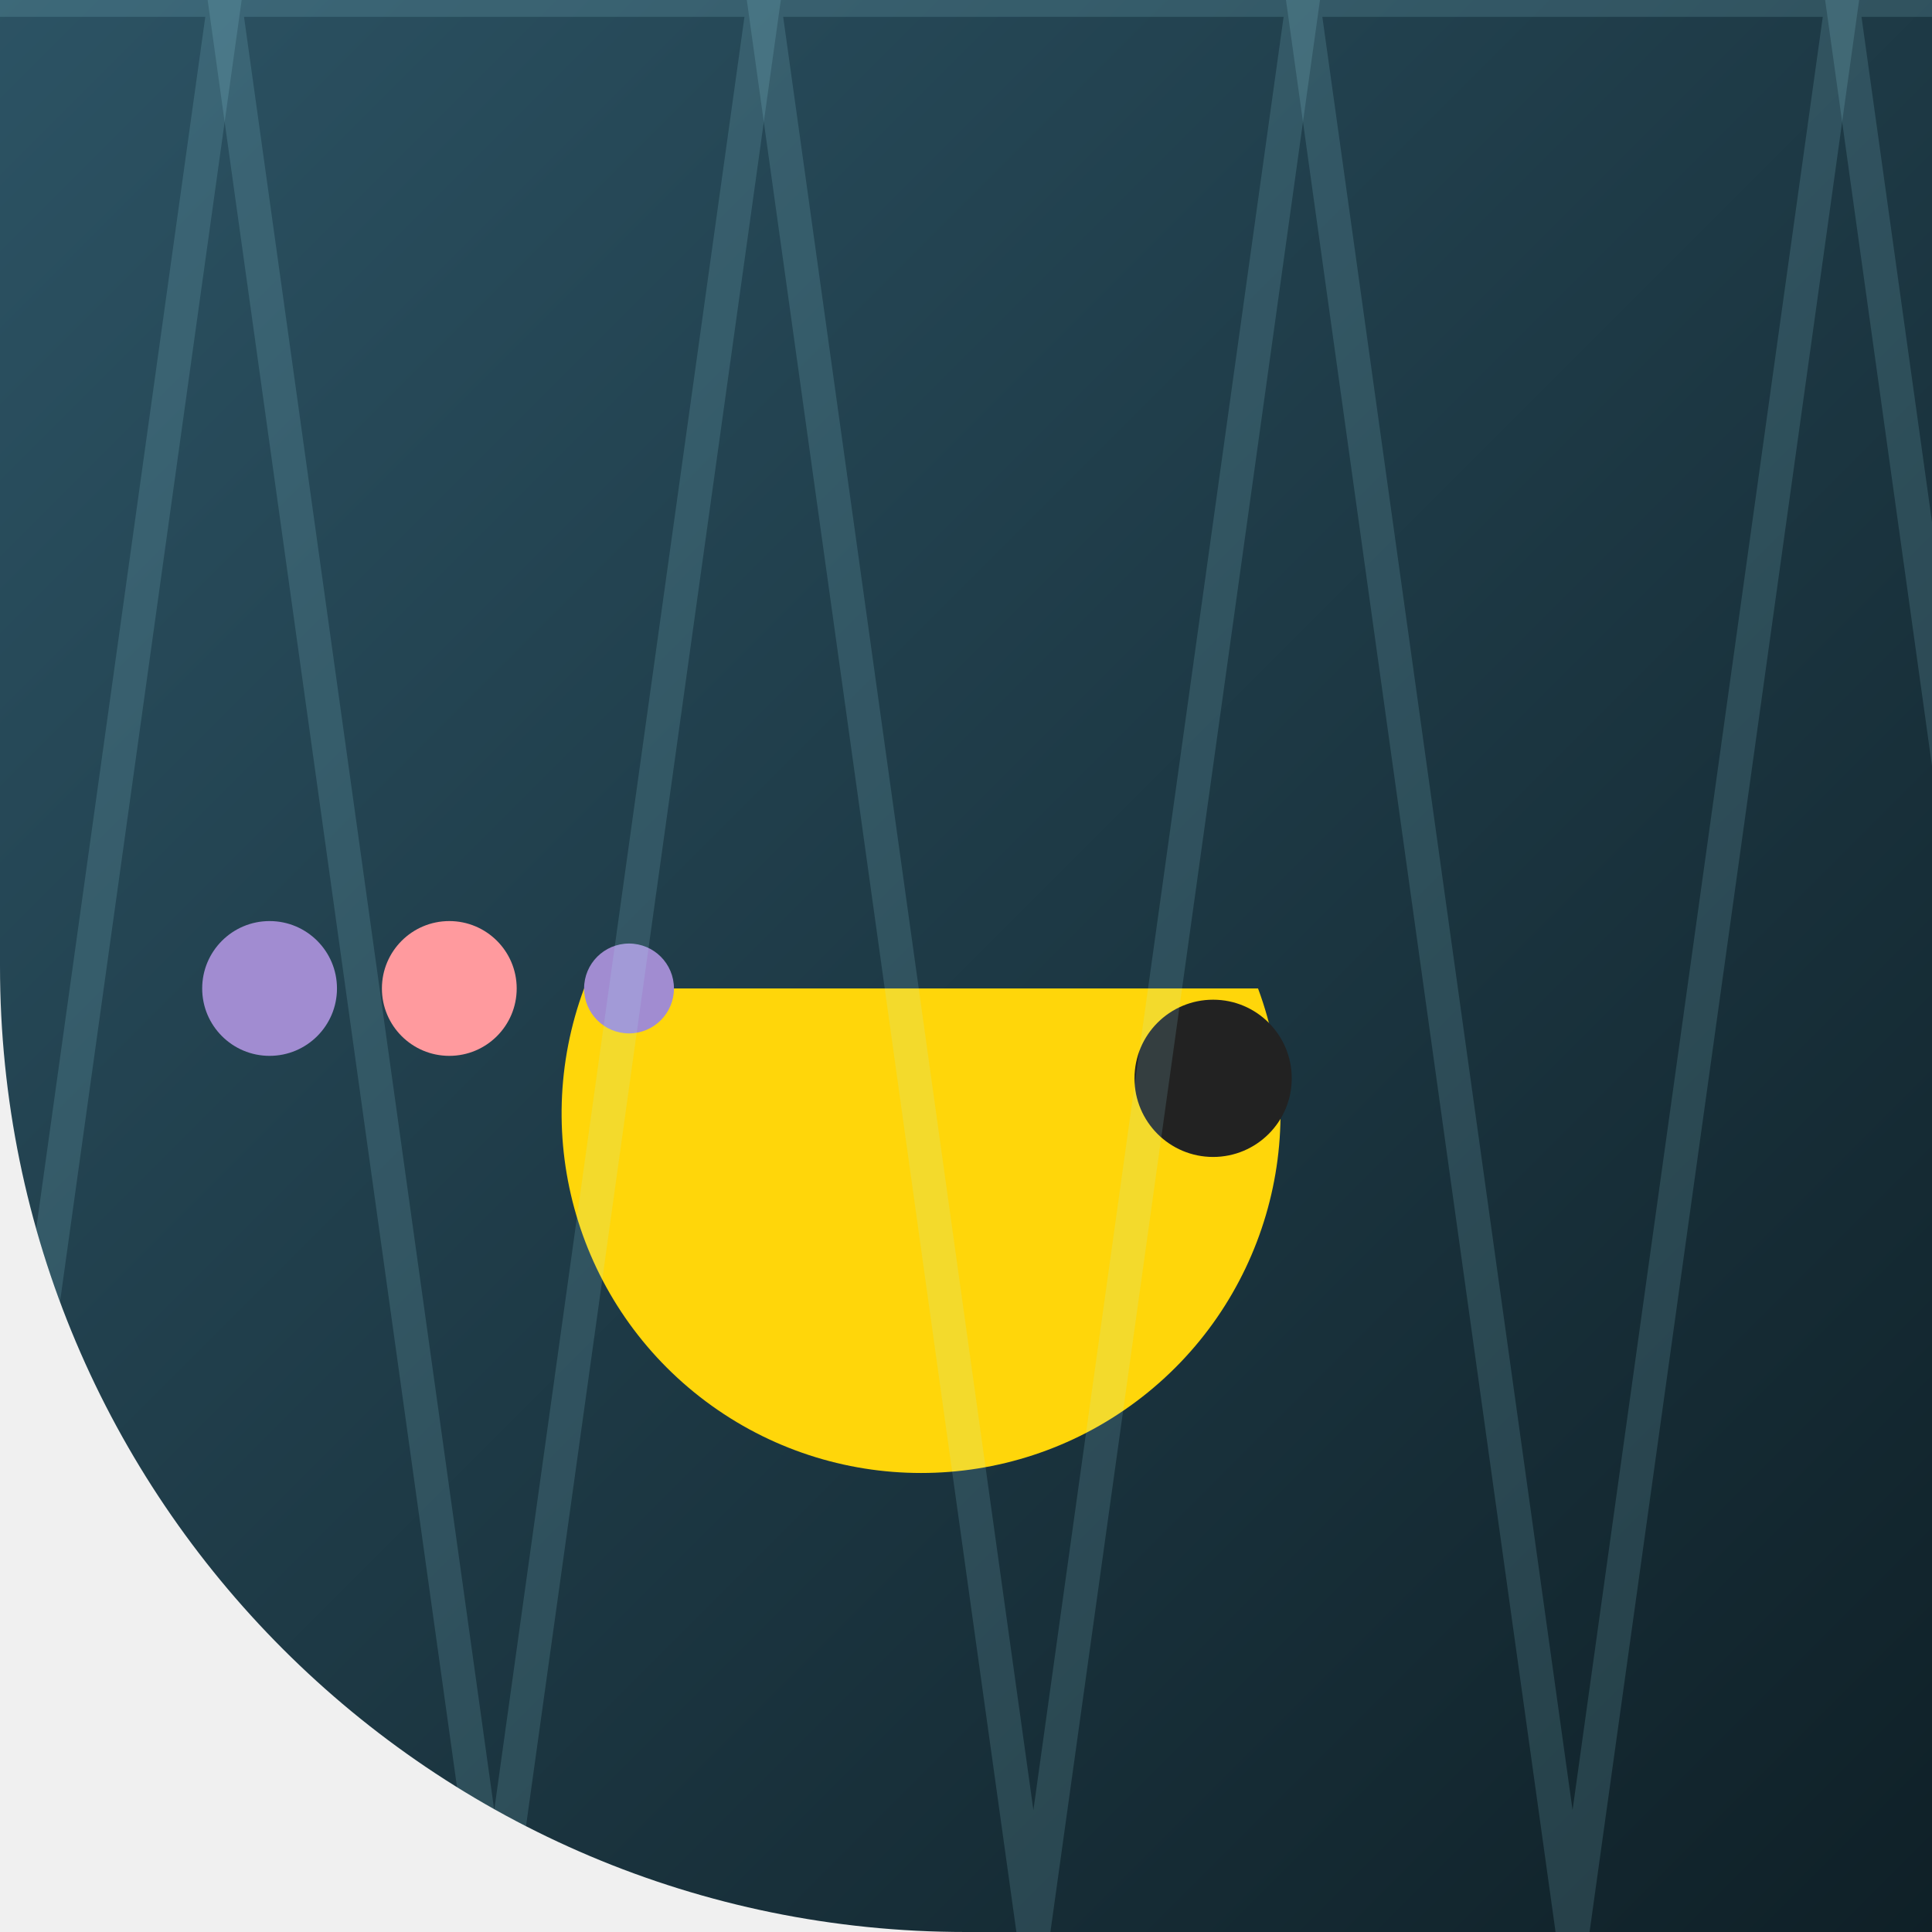
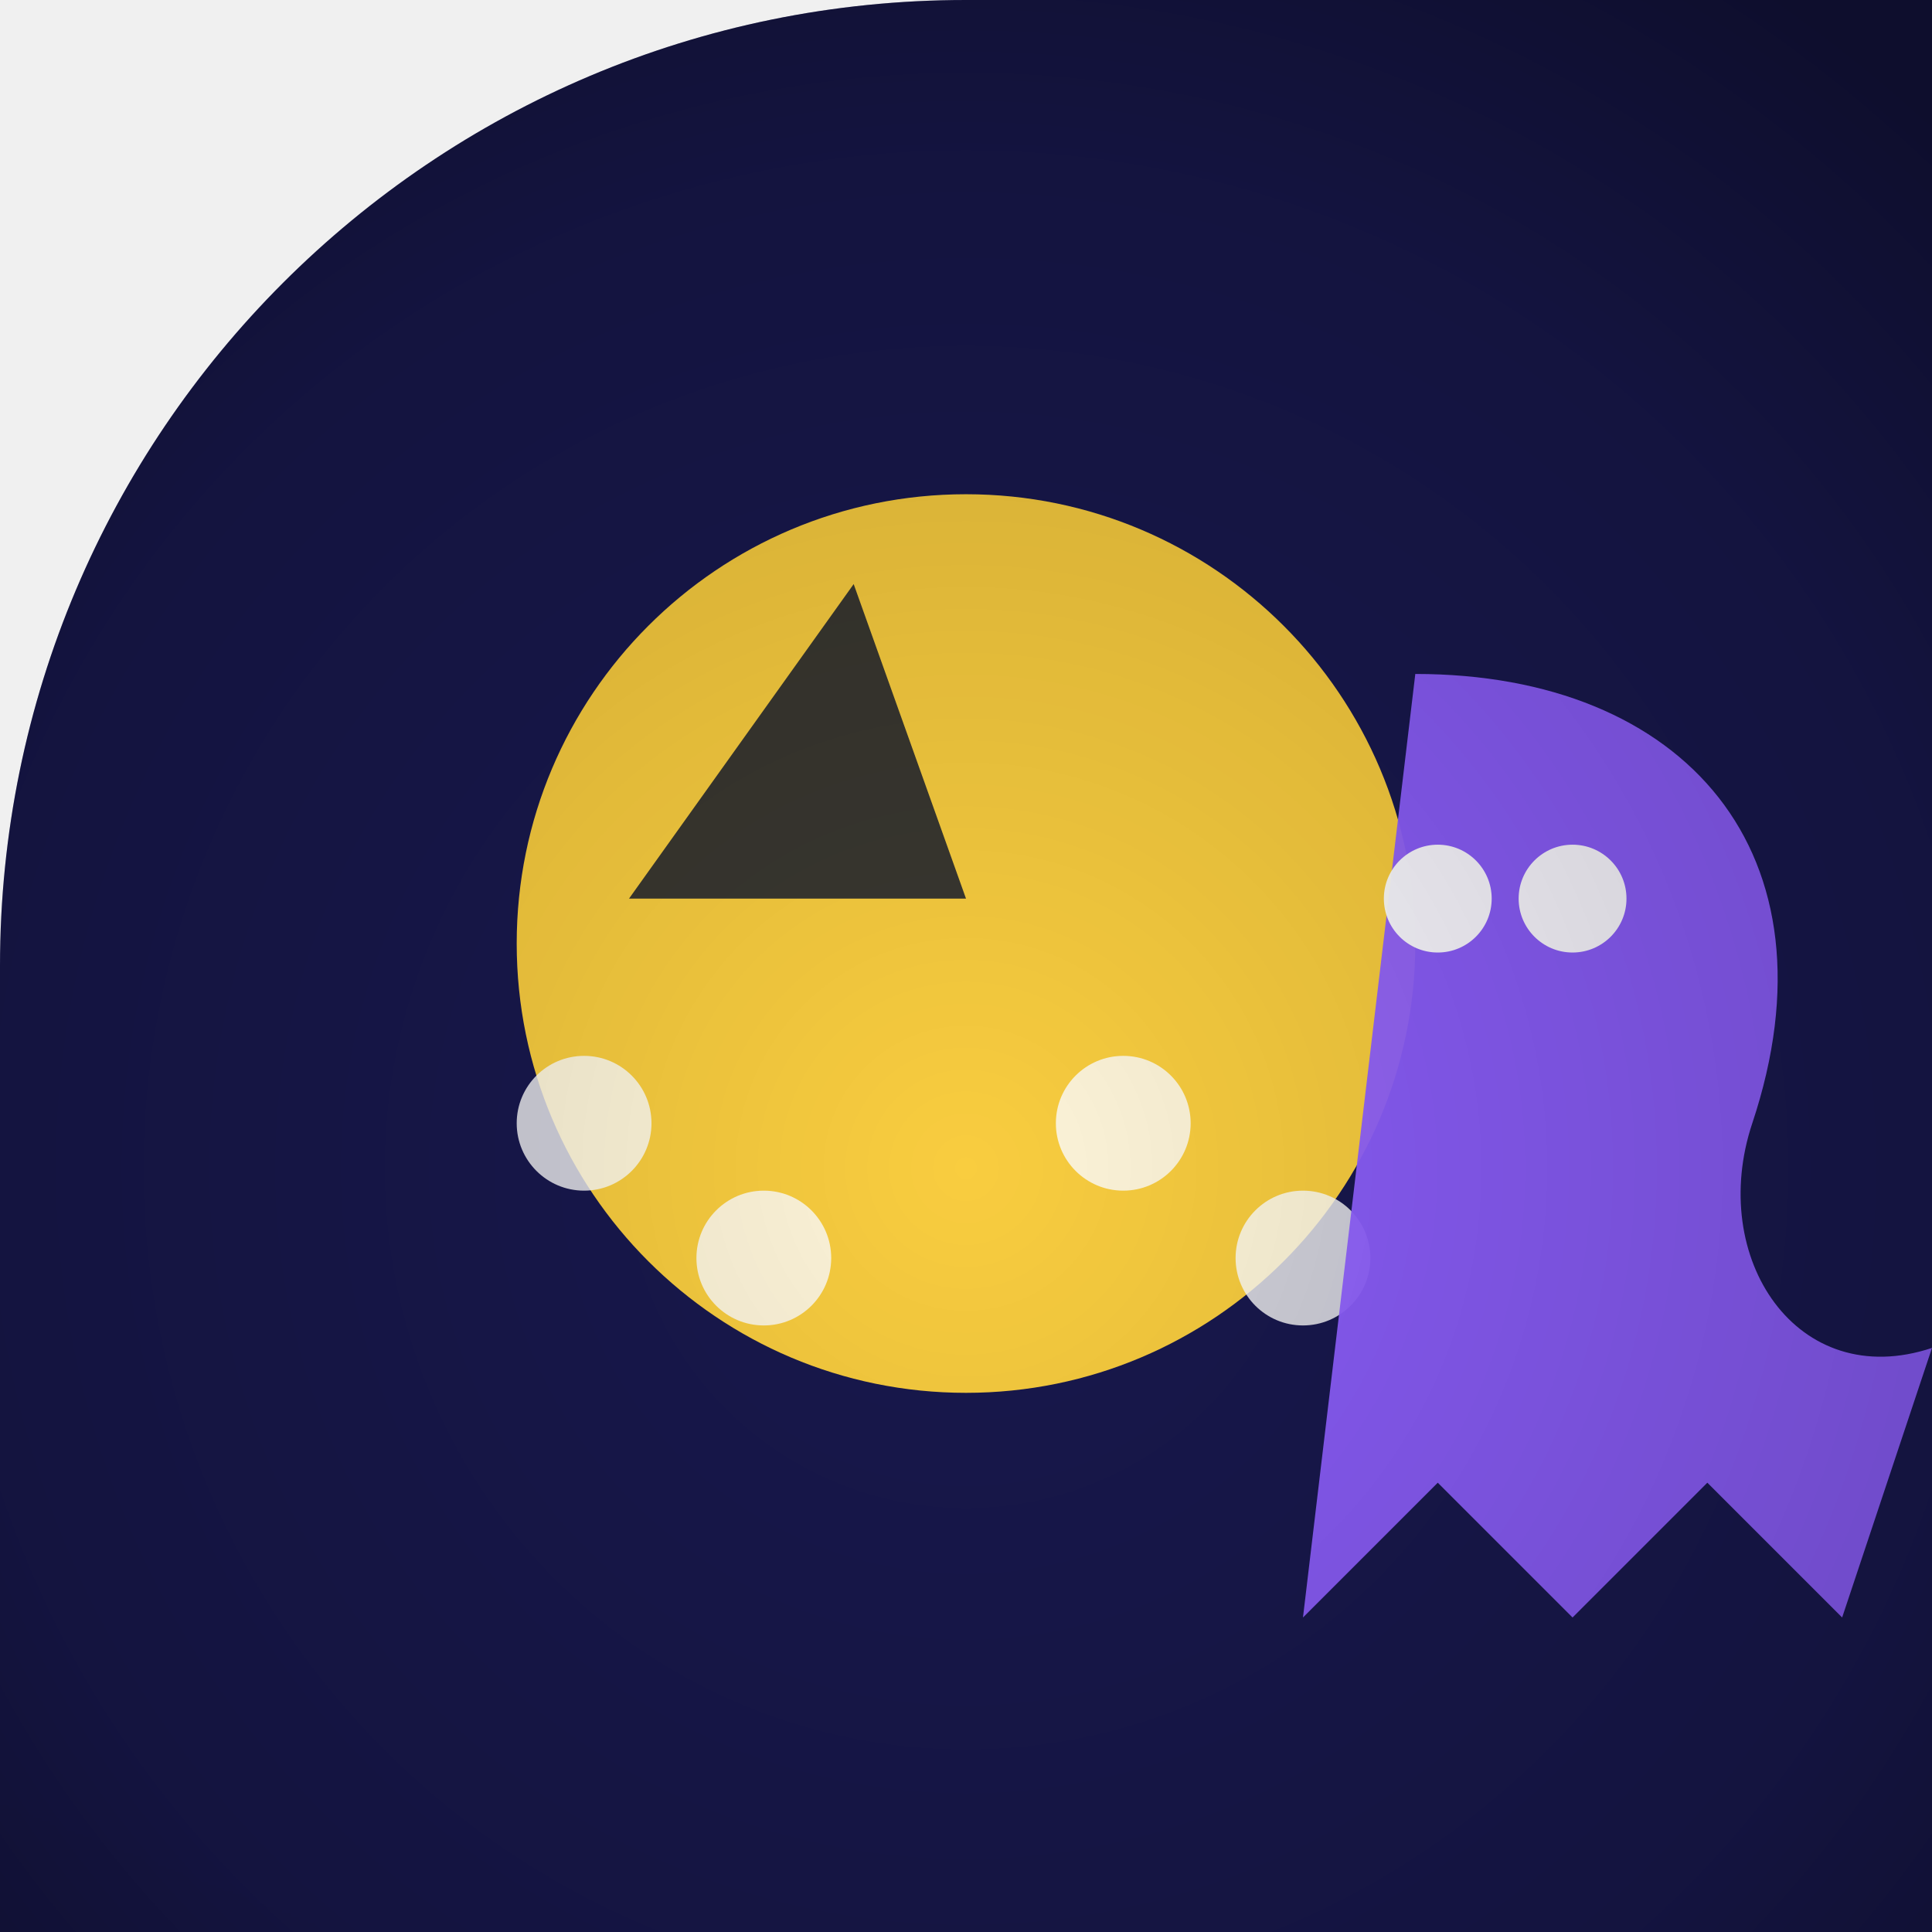
<svg xmlns="http://www.w3.org/2000/svg" width="86" height="86" viewBox="0 0 86 86">
  <defs>
-     <linearGradient id="g350" x1="0" y1="0" x2="1" y2="1">
-       <stop offset="0" stop-color="#0f2027" />
-       <stop offset="1" stop-color="#2c5364" />
+     <clipPath id="shape" clipPathUnits="userSpaceOnUse">
+       <path d="M 0 0 L 86.0 0 L 86.0 86.0 L 0 86.0 Z M 0 43 A 43.0 43.0 0 0 1 43.0 0.0 L 0 0 Z" fill-rule="evenodd" />
+     </clipPath>
+     <linearGradient id="g1" x1="25.08" y1="89.68" x2="60.92" y2="-3.68">
+       <stop offset="0" stop-color="#0a0a2c" />
+       <stop offset="1" stop-color="#1d1d58" />
    </linearGradient>
-     <clipPath id="c2350" clip-rule="evenodd">
-       <path d="M 0 0 L 86.0 0 L 86.0 86.0 L 0 86.0 Z M 43 0 A 43.0 43.0 0 0 1 86.0 43.0 L 86 0 Z" fill-rule="evenodd" />
-     </clipPath>
+     <radialGradient id="v" cx="43" cy="52" r="64" gradientUnits="userSpaceOnUse">
+       <stop offset="0" stop-color="#000000" stop-opacity="0" />
+       <stop offset="0.7" stop-color="#000000" stop-opacity="0.18" />
+       <stop offset="1" stop-color="#000000" stop-opacity="0.42" />
+     </radialGradient>
  </defs>
-   <g clip-path="url(#c2350)" transform="rotate(180 43 43)">
-     <rect width="86" height="86" fill="url(#g350)" />
-     <path d="M 30 42 A 16 16 0 1 1 60 42 L 30 42" fill="#ffd60a" />
-     <path d="M 30 42 A 16 16 0 0 0 60 42 L 30 42" fill="none" />
-     <circle cx="32.0" cy="38.0" r="3.5" fill="#222" />
-     <circle cx="66.0" cy="42.0" r="3.0" fill="#ff9a9e" />
-     <circle cx="74.0" cy="42.0" r="3.0" fill="#a18cd1" />
-     <circle cx="58.0" cy="42.0" r="2.0" fill="#a18cd1" />
-     <path d="M -20.0 86.0 L -8.0 0.0 L 4.0 86.0 Z" fill="none" opacity="0.14" stroke="#a5f3fc" stroke-width="1.5" />
-     <path d="M 4.0 86.0 L 16.0 0.0 L 28.0 86.0 Z" fill="none" opacity="0.14" stroke="#a5f3fc" stroke-width="1.5" />
-     <path d="M 28.0 86.0 L 40.0 0.0 L 52.0 86.0 Z" fill="none" opacity="0.14" stroke="#a5f3fc" stroke-width="1.5" />
-     <path d="M 52.0 86.0 L 64.0 0.0 L 76.0 86.0 Z" fill="none" opacity="0.14" stroke="#a5f3fc" stroke-width="1.5" />
-     <path d="M 76.0 86.0 L 88.0 0.0 L 100.0 86.0 Z" fill="none" opacity="0.14" stroke="#a5f3fc" stroke-width="1.5" />
-     <path d="M 100.0 86.0 L 112.0 0.0 L 124.0 86.0 Z" fill="none" opacity="0.14" stroke="#a5f3fc" stroke-width="1.5" />
+   <g clip-path="url(#shape)">
+     <rect width="86" height="86" fill="url(#g1)" />
+     <path d="M 43 62 A 20 20 0 1 1 43 22 A 20 20 0 1 1 43 62" fill="#ffd23f" opacity="0.97" />
+     <polygon points="28,40 43,40 38,26" fill="#2f2f2f" opacity="0.95" />
+     <circle cx="26" cy="50" r="3" fill="#ffffff" opacity="0.8" />
+     <circle cx="34" cy="56" r="3" fill="#ffffff" opacity="0.8" />
+     <circle cx="50" cy="50" r="3" fill="#ffffff" opacity="0.8" />
+     <circle cx="58" cy="56" r="3" fill="#ffffff" opacity="0.8" />
+     <path d="M 63 30 C 75 30 82 38 78 50 C 76 56 80 62 86 60 L 82 72 L 76 66 L 70 72 L 64 66 L 58 72 Z" fill="#8f5fff" opacity="0.95" />
+     <circle cx="64" cy="40" r="2.4" fill="#ffffff" opacity="0.95" />
+     <circle cx="70" cy="40" r="2.4" fill="#ffffff" opacity="0.95" />
+     <rect width="86" height="86" fill="url(#v)" />
  </g>
</svg>
